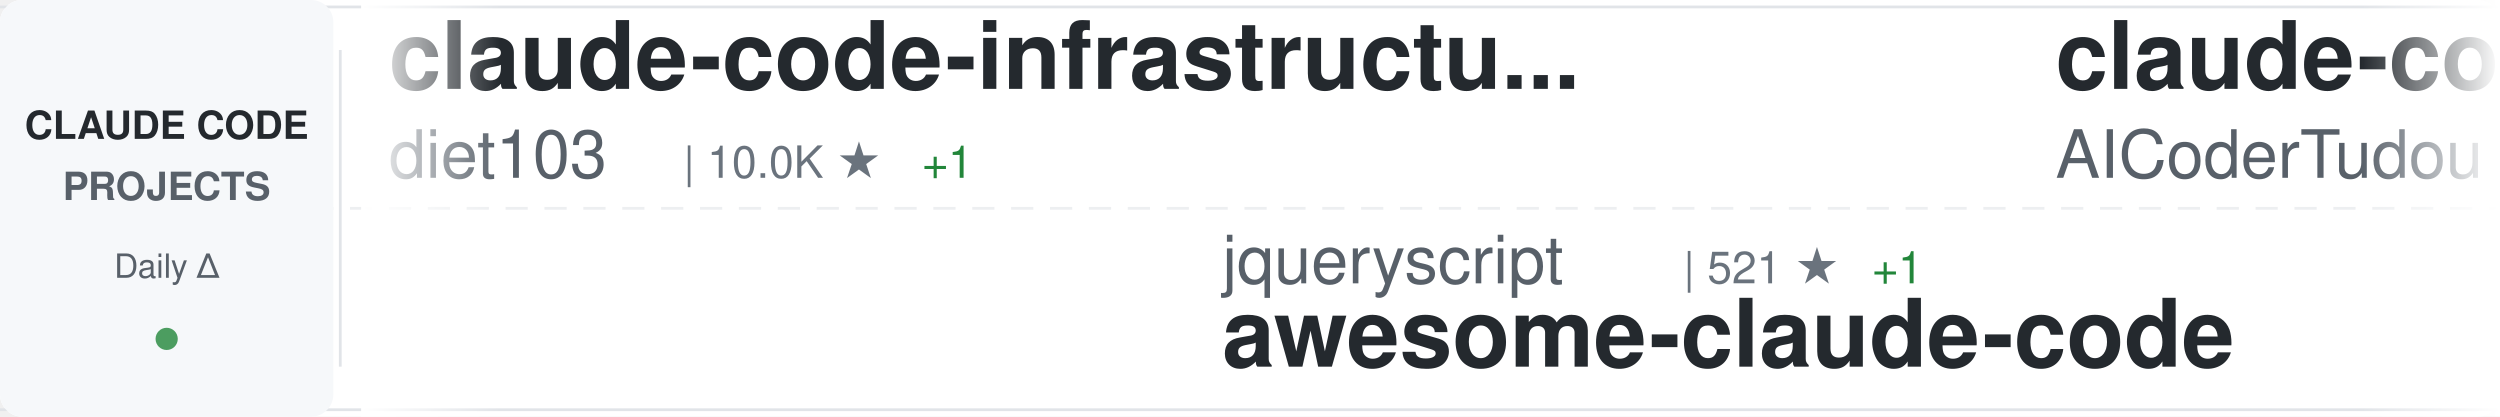
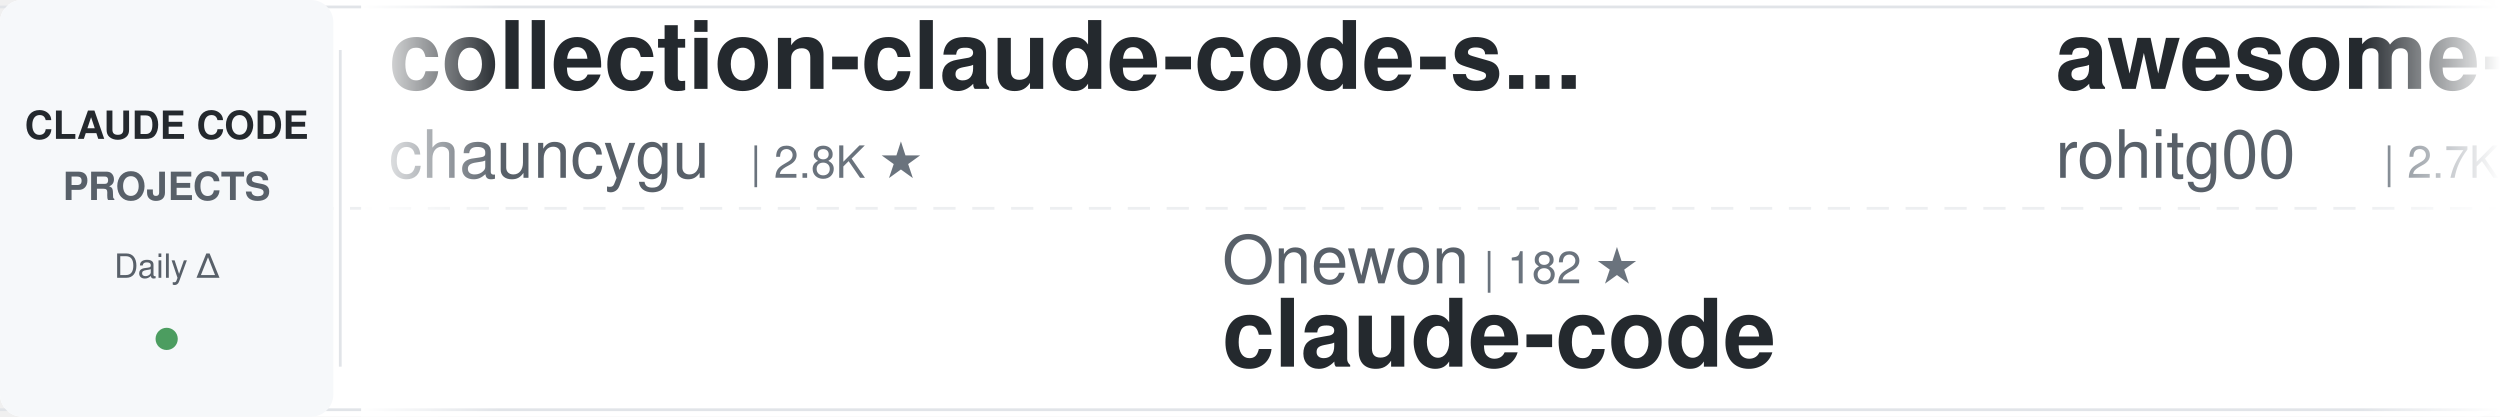
<svg xmlns="http://www.w3.org/2000/svg" width="900" height="150">
  <defs>
    <linearGradient id="awesomeLeftFade" x1="0%" y1="0%" x2="100%" y2="0%">
      <stop offset="0%" style="stop-color:#ffffff;stop-opacity:1" />
      <stop offset="100%" style="stop-color:#ffffff;stop-opacity:0" />
    </linearGradient>
    <linearGradient id="awesomeRightFade" x1="0%" y1="0%" x2="100%" y2="0%">
      <stop offset="0%" style="stop-color:#ffffff;stop-opacity:0" />
      <stop offset="100%" style="stop-color:#ffffff;stop-opacity:1" />
    </linearGradient>
  </defs>
  <rect width="900" height="150" fill="#ffffff" rx="8" />
  <rect x="0" y="2" width="900" height="1" fill="#e1e4e8" />
  <rect x="0" y="147" width="900" height="1" fill="#e1e4e8" />
  <line x1="0" y1="75" x2="900" y2="75" stroke="#e1e4e8" stroke-width="1" stroke-dasharray="8 6" opacity="0.6" />
  <rect x="0" y="0" width="120" height="150" fill="#f6f8fa" rx="8" />
  <text x="60" y="50" font-family="-apple-system, BlinkMacSystemFont, 'Segoe UI', Helvetica, Arial, sans-serif" font-size="14" font-weight="600" fill="#24292e" text-anchor="middle">CLAUDE CODE</text>
  <text x="60" y="72" font-family="-apple-system, BlinkMacSystemFont, 'Segoe UI', Helvetica, Arial, sans-serif" font-size="14" font-weight="600" fill="#586069" text-anchor="middle">PROJECTS</text>
  <text x="60" y="100" font-family="-apple-system, BlinkMacSystemFont, 'Segoe UI', Helvetica, Arial, sans-serif" font-size="12" font-weight="500" fill="#586069" text-anchor="middle">Daily Δ</text>
  <circle cx="60" cy="122" r="4" fill="#22863a" opacity="0.8" />
  <rect x="122" y="18" width="1" height="114" fill="#e1e4e8" />
  <clipPath id="awesomeTickerClip">
    <rect x="130" y="0" width="770" height="150" />
  </clipPath>
  <g clip-path="url(#awesomeTickerClip)">
    <g id="awesomeTickerItems">
      <animateTransform attributeName="transform" attributeType="XML" type="translate" from="0 0" to="-3000 0" dur="54s" repeatCount="indefinite" />
      <g transform="translate(0, 0)">
-         <text x="140" y="32" font-family="-apple-system, BlinkMacSystemFont, 'Segoe UI', Helvetica, Arial, sans-serif" font-size="34" font-weight="600" fill="#24292e">claude-code-infrastructu...</text>
-         <text x="140" y="64" font-family="-apple-system, BlinkMacSystemFont, 'Segoe UI', Helvetica, Arial, sans-serif" font-size="24" font-weight="400" fill="#586069">diet103</text>
-         <text x="246" y="64" font-family="-apple-system, BlinkMacSystemFont, 'Segoe UI', Helvetica, Arial, sans-serif" font-size="16" font-weight="500" fill="#6a737d">| 10.0K ★</text>
-         <text x="332" y="64" font-family="-apple-system, BlinkMacSystemFont, 'Segoe UI', Helvetica, Arial, sans-serif" font-size="16" font-weight="500" fill="#22863a"> +1</text>
+         <text x="140" y="32" font-family="-apple-system, BlinkMacSystemFont, 'Segoe UI', Helvetica, Arial, sans-serif" font-size="34" font-weight="600" fill="#24292e">collection-claude-code-s...</text>
+         <text x="140" y="64" font-family="-apple-system, BlinkMacSystemFont, 'Segoe UI', Helvetica, Arial, sans-serif" font-size="24" font-weight="400" fill="#586069">chauncygu</text>
+         <text x="270" y="64" font-family="-apple-system, BlinkMacSystemFont, 'Segoe UI', Helvetica, Arial, sans-serif" font-size="16" font-weight="500" fill="#6a737d">| 2.8K ★</text>
      </g>
      <g transform="translate(300, 0)">
-         <text x="140" y="102" font-family="-apple-system, BlinkMacSystemFont, 'Segoe UI', Helvetica, Arial, sans-serif" font-size="24" font-weight="400" fill="#586069">jqueryscript</text>
-         <text x="306" y="102" font-family="-apple-system, BlinkMacSystemFont, 'Segoe UI', Helvetica, Arial, sans-serif" font-size="16" font-weight="500" fill="#6a737d">| 521 ★</text>
-         <text x="374" y="102" font-family="-apple-system, BlinkMacSystemFont, 'Segoe UI', Helvetica, Arial, sans-serif" font-size="16" font-weight="500" fill="#22863a"> +1</text>
-         <text x="140" y="132" font-family="-apple-system, BlinkMacSystemFont, 'Segoe UI', Helvetica, Arial, sans-serif" font-size="34" font-weight="600" fill="#24292e">awesome-claude-code</text>
+         <text x="140" y="102" font-family="-apple-system, BlinkMacSystemFont, 'Segoe UI', Helvetica, Arial, sans-serif" font-size="24" font-weight="400" fill="#586069">Onewon</text>
+         <text x="234" y="102" font-family="-apple-system, BlinkMacSystemFont, 'Segoe UI', Helvetica, Arial, sans-serif" font-size="16" font-weight="500" fill="#6a737d">| 182 ★</text>
+         <text x="140" y="132" font-family="-apple-system, BlinkMacSystemFont, 'Segoe UI', Helvetica, Arial, sans-serif" font-size="34" font-weight="600" fill="#24292e">claude-code</text>
      </g>
      <g transform="translate(600, 0)">
-         <text x="140" y="32" font-family="-apple-system, BlinkMacSystemFont, 'Segoe UI', Helvetica, Arial, sans-serif" font-size="34" font-weight="600" fill="#24292e">claude-code-tudou</text>
-         <text x="140" y="64" font-family="-apple-system, BlinkMacSystemFont, 'Segoe UI', Helvetica, Arial, sans-serif" font-size="24" font-weight="400" fill="#586069">AICoderTudou</text>
-         <text x="306" y="64" font-family="-apple-system, BlinkMacSystemFont, 'Segoe UI', Helvetica, Arial, sans-serif" font-size="16" font-weight="500" fill="#6a737d">| 494 ★</text>
+         <text x="140" y="32" font-family="-apple-system, BlinkMacSystemFont, 'Segoe UI', Helvetica, Arial, sans-serif" font-size="34" font-weight="600" fill="#24292e">awesome-claude-code-tool...</text>
+         <text x="140" y="64" font-family="-apple-system, BlinkMacSystemFont, 'Segoe UI', Helvetica, Arial, sans-serif" font-size="24" font-weight="400" fill="#586069">rohitg00</text>
+         <text x="258" y="64" font-family="-apple-system, BlinkMacSystemFont, 'Segoe UI', Helvetica, Arial, sans-serif" font-size="16" font-weight="500" fill="#6a737d">| 2.7K ★</text>
      </g>
      <g transform="translate(900, 0)">
-         <text x="140" y="102" font-family="-apple-system, BlinkMacSystemFont, 'Segoe UI', Helvetica, Arial, sans-serif" font-size="24" font-weight="400" fill="#586069">VILA-Lab</text>
-         <text x="258" y="102" font-family="-apple-system, BlinkMacSystemFont, 'Segoe UI', Helvetica, Arial, sans-serif" font-size="16" font-weight="500" fill="#6a737d">| 2.1K ★</text>
-         <text x="140" y="132" font-family="-apple-system, BlinkMacSystemFont, 'Segoe UI', Helvetica, Arial, sans-serif" font-size="34" font-weight="600" fill="#24292e">Dive-into-Claude-Code</text>
+         <text x="140" y="102" font-family="-apple-system, BlinkMacSystemFont, 'Segoe UI', Helvetica, Arial, sans-serif" font-size="24" font-weight="400" fill="#586069">ChrisWiles</text>
+         <text x="282" y="102" font-family="-apple-system, BlinkMacSystemFont, 'Segoe UI', Helvetica, Arial, sans-serif" font-size="16" font-weight="500" fill="#6a737d">| 6.1K ★</text>
+         <text x="359" y="102" font-family="-apple-system, BlinkMacSystemFont, 'Segoe UI', Helvetica, Arial, sans-serif" font-size="16" font-weight="500" fill="#cb2431"> -1</text>
+         <text x="140" y="132" font-family="-apple-system, BlinkMacSystemFont, 'Segoe UI', Helvetica, Arial, sans-serif" font-size="34" font-weight="600" fill="#24292e">claude-code-showcase</text>
      </g>
      <g transform="translate(1200, 0)">
-         <text x="140" y="32" font-family="-apple-system, BlinkMacSystemFont, 'Segoe UI', Helvetica, Arial, sans-serif" font-size="34" font-weight="600" fill="#24292e">claude-code-prompts</text>
-         <text x="140" y="64" font-family="-apple-system, BlinkMacSystemFont, 'Segoe UI', Helvetica, Arial, sans-serif" font-size="24" font-weight="400" fill="#586069">repowise-dev</text>
-         <text x="306" y="64" font-family="-apple-system, BlinkMacSystemFont, 'Segoe UI', Helvetica, Arial, sans-serif" font-size="16" font-weight="500" fill="#6a737d">| 1.2K ★</text>
+         <text x="140" y="32" font-family="-apple-system, BlinkMacSystemFont, 'Segoe UI', Helvetica, Arial, sans-serif" font-size="34" font-weight="600" fill="#24292e">claude-code-source</text>
+         <text x="140" y="64" font-family="-apple-system, BlinkMacSystemFont, 'Segoe UI', Helvetica, Arial, sans-serif" font-size="24" font-weight="400" fill="#586069">JrCx7scC</text>
+         <text x="258" y="64" font-family="-apple-system, BlinkMacSystemFont, 'Segoe UI', Helvetica, Arial, sans-serif" font-size="16" font-weight="500" fill="#6a737d">| 376 ★</text>
      </g>
      <g transform="translate(1500, 0)">
-         <text x="140" y="102" font-family="-apple-system, BlinkMacSystemFont, 'Segoe UI', Helvetica, Arial, sans-serif" font-size="24" font-weight="400" fill="#586069">claude-code-best</text>
-         <text x="354" y="102" font-family="-apple-system, BlinkMacSystemFont, 'Segoe UI', Helvetica, Arial, sans-serif" font-size="16" font-weight="500" fill="#6a737d">| 22.8K ★</text>
-         <text x="440" y="102" font-family="-apple-system, BlinkMacSystemFont, 'Segoe UI', Helvetica, Arial, sans-serif" font-size="16" font-weight="500" fill="#22863a"> +1</text>
+         <text x="140" y="102" font-family="-apple-system, BlinkMacSystemFont, 'Segoe UI', Helvetica, Arial, sans-serif" font-size="24" font-weight="400" fill="#586069">huangserva</text>
+         <text x="282" y="102" font-family="-apple-system, BlinkMacSystemFont, 'Segoe UI', Helvetica, Arial, sans-serif" font-size="16" font-weight="500" fill="#6a737d">| 630 ★</text>
+         <text x="140" y="132" font-family="-apple-system, BlinkMacSystemFont, 'Segoe UI', Helvetica, Arial, sans-serif" font-size="34" font-weight="600" fill="#24292e">claude-code-cli</text>
+       </g>
+       <g transform="translate(1800, 0)">
+         <text x="140" y="32" font-family="-apple-system, BlinkMacSystemFont, 'Segoe UI', Helvetica, Arial, sans-serif" font-size="34" font-weight="600" fill="#24292e">claude-code</text>
+         <text x="140" y="64" font-family="-apple-system, BlinkMacSystemFont, 'Segoe UI', Helvetica, Arial, sans-serif" font-size="24" font-weight="400" fill="#586069">anthropics</text>
+         <text x="282" y="64" font-family="-apple-system, BlinkMacSystemFont, 'Segoe UI', Helvetica, Arial, sans-serif" font-size="16" font-weight="500" fill="#6a737d">| 148.8K ★</text>
+         <text x="377" y="64" font-family="-apple-system, BlinkMacSystemFont, 'Segoe UI', Helvetica, Arial, sans-serif" font-size="16" font-weight="500" fill="#22863a"> +41</text>
+       </g>
+       <g transform="translate(2100, 0)">
+         <text x="140" y="102" font-family="-apple-system, BlinkMacSystemFont, 'Segoe UI', Helvetica, Arial, sans-serif" font-size="24" font-weight="400" fill="#586069">Piebald-AI</text>
+         <text x="282" y="102" font-family="-apple-system, BlinkMacSystemFont, 'Segoe UI', Helvetica, Arial, sans-serif" font-size="16" font-weight="500" fill="#6a737d">| 12.8K ★</text>
+         <text x="140" y="132" font-family="-apple-system, BlinkMacSystemFont, 'Segoe UI', Helvetica, Arial, sans-serif" font-size="34" font-weight="600" fill="#24292e">claude-code-system-promp...</text>
+       </g>
+       <g transform="translate(2400, 0)">
+         <text x="140" y="32" font-family="-apple-system, BlinkMacSystemFont, 'Segoe UI', Helvetica, Arial, sans-serif" font-size="34" font-weight="600" fill="#24292e">claude-code</text>
+         <text x="140" y="64" font-family="-apple-system, BlinkMacSystemFont, 'Segoe UI', Helvetica, Arial, sans-serif" font-size="24" font-weight="400" fill="#586069">RishabhK103</text>
+         <text x="294" y="64" font-family="-apple-system, BlinkMacSystemFont, 'Segoe UI', Helvetica, Arial, sans-serif" font-size="16" font-weight="500" fill="#6a737d">| 107 ★</text>
+       </g>
+       <g transform="translate(2700, 0)">
+         <text x="140" y="102" font-family="-apple-system, BlinkMacSystemFont, 'Segoe UI', Helvetica, Arial, sans-serif" font-size="24" font-weight="400" fill="#586069">guanshan</text>
+         <text x="258" y="102" font-family="-apple-system, BlinkMacSystemFont, 'Segoe UI', Helvetica, Arial, sans-serif" font-size="16" font-weight="500" fill="#6a737d">| 60 ★</text>
+         <text x="140" y="132" font-family="-apple-system, BlinkMacSystemFont, 'Segoe UI', Helvetica, Arial, sans-serif" font-size="34" font-weight="600" fill="#24292e">ClaudeCode</text>
+       </g>
+       <g transform="translate(3000, 0)">
+         <text x="140" y="32" font-family="-apple-system, BlinkMacSystemFont, 'Segoe UI', Helvetica, Arial, sans-serif" font-size="34" font-weight="600" fill="#24292e">collection-claude-code-s...</text>
+         <text x="140" y="64" font-family="-apple-system, BlinkMacSystemFont, 'Segoe UI', Helvetica, Arial, sans-serif" font-size="24" font-weight="400" fill="#586069">chauncygu</text>
+         <text x="270" y="64" font-family="-apple-system, BlinkMacSystemFont, 'Segoe UI', Helvetica, Arial, sans-serif" font-size="16" font-weight="500" fill="#6a737d">| 2.8K ★</text>
+       </g>
+       <g transform="translate(3300, 0)">
+         <text x="140" y="102" font-family="-apple-system, BlinkMacSystemFont, 'Segoe UI', Helvetica, Arial, sans-serif" font-size="24" font-weight="400" fill="#586069">Onewon</text>
+         <text x="234" y="102" font-family="-apple-system, BlinkMacSystemFont, 'Segoe UI', Helvetica, Arial, sans-serif" font-size="16" font-weight="500" fill="#6a737d">| 182 ★</text>
        <text x="140" y="132" font-family="-apple-system, BlinkMacSystemFont, 'Segoe UI', Helvetica, Arial, sans-serif" font-size="34" font-weight="600" fill="#24292e">claude-code</text>
      </g>
-       <g transform="translate(1800, 0)">
-         <text x="140" y="32" font-family="-apple-system, BlinkMacSystemFont, 'Segoe UI', Helvetica, Arial, sans-serif" font-size="34" font-weight="600" fill="#24292e">arcads-claude-code</text>
-         <text x="140" y="64" font-family="-apple-system, BlinkMacSystemFont, 'Segoe UI', Helvetica, Arial, sans-serif" font-size="24" font-weight="400" fill="#586069">krusemediallc</text>
-         <text x="318" y="64" font-family="-apple-system, BlinkMacSystemFont, 'Segoe UI', Helvetica, Arial, sans-serif" font-size="16" font-weight="500" fill="#6a737d">| 1.6K ★</text>
-         <text x="395" y="64" font-family="-apple-system, BlinkMacSystemFont, 'Segoe UI', Helvetica, Arial, sans-serif" font-size="16" font-weight="500" fill="#22863a"> +1</text>
-       </g>
-       <g transform="translate(2100, 0)">
-         <text x="140" y="102" font-family="-apple-system, BlinkMacSystemFont, 'Segoe UI', Helvetica, Arial, sans-serif" font-size="24" font-weight="400" fill="#586069">KPR111</text>
-         <text x="234" y="102" font-family="-apple-system, BlinkMacSystemFont, 'Segoe UI', Helvetica, Arial, sans-serif" font-size="16" font-weight="500" fill="#6a737d">| 18 ★</text>
-         <text x="140" y="132" font-family="-apple-system, BlinkMacSystemFont, 'Segoe UI', Helvetica, Arial, sans-serif" font-size="34" font-weight="600" fill="#24292e">Claude-Code</text>
-       </g>
-       <g transform="translate(2400, 0)">
-         <text x="140" y="32" font-family="-apple-system, BlinkMacSystemFont, 'Segoe UI', Helvetica, Arial, sans-serif" font-size="34" font-weight="600" fill="#24292e">claude-code-source</text>
-         <text x="140" y="64" font-family="-apple-system, BlinkMacSystemFont, 'Segoe UI', Helvetica, Arial, sans-serif" font-size="24" font-weight="400" fill="#586069">AprilNEA</text>
-         <text x="258" y="64" font-family="-apple-system, BlinkMacSystemFont, 'Segoe UI', Helvetica, Arial, sans-serif" font-size="16" font-weight="500" fill="#6a737d">| 392 ★</text>
-       </g>
-       <g transform="translate(2700, 0)">
-         <text x="140" y="102" font-family="-apple-system, BlinkMacSystemFont, 'Segoe UI', Helvetica, Arial, sans-serif" font-size="24" font-weight="400" fill="#586069">liuup</text>
-         <text x="222" y="102" font-family="-apple-system, BlinkMacSystemFont, 'Segoe UI', Helvetica, Arial, sans-serif" font-size="16" font-weight="500" fill="#6a737d">| 4.0K ★</text>
-         <text x="140" y="132" font-family="-apple-system, BlinkMacSystemFont, 'Segoe UI', Helvetica, Arial, sans-serif" font-size="34" font-weight="600" fill="#24292e">claude-code-analysis</text>
-       </g>
-       <g transform="translate(3000, 0)">
-         <text x="140" y="32" font-family="-apple-system, BlinkMacSystemFont, 'Segoe UI', Helvetica, Arial, sans-serif" font-size="34" font-weight="600" fill="#24292e">claude-code-infrastructu...</text>
-         <text x="140" y="64" font-family="-apple-system, BlinkMacSystemFont, 'Segoe UI', Helvetica, Arial, sans-serif" font-size="24" font-weight="400" fill="#586069">diet103</text>
-         <text x="246" y="64" font-family="-apple-system, BlinkMacSystemFont, 'Segoe UI', Helvetica, Arial, sans-serif" font-size="16" font-weight="500" fill="#6a737d">| 10.0K ★</text>
-         <text x="332" y="64" font-family="-apple-system, BlinkMacSystemFont, 'Segoe UI', Helvetica, Arial, sans-serif" font-size="16" font-weight="500" fill="#22863a"> +1</text>
-       </g>
-       <g transform="translate(3300, 0)">
-         <text x="140" y="102" font-family="-apple-system, BlinkMacSystemFont, 'Segoe UI', Helvetica, Arial, sans-serif" font-size="24" font-weight="400" fill="#586069">jqueryscript</text>
-         <text x="306" y="102" font-family="-apple-system, BlinkMacSystemFont, 'Segoe UI', Helvetica, Arial, sans-serif" font-size="16" font-weight="500" fill="#6a737d">| 521 ★</text>
-         <text x="374" y="102" font-family="-apple-system, BlinkMacSystemFont, 'Segoe UI', Helvetica, Arial, sans-serif" font-size="16" font-weight="500" fill="#22863a"> +1</text>
-         <text x="140" y="132" font-family="-apple-system, BlinkMacSystemFont, 'Segoe UI', Helvetica, Arial, sans-serif" font-size="34" font-weight="600" fill="#24292e">awesome-claude-code</text>
-       </g>
      <g transform="translate(3600, 0)">
-         <text x="140" y="32" font-family="-apple-system, BlinkMacSystemFont, 'Segoe UI', Helvetica, Arial, sans-serif" font-size="34" font-weight="600" fill="#24292e">claude-code-tudou</text>
-         <text x="140" y="64" font-family="-apple-system, BlinkMacSystemFont, 'Segoe UI', Helvetica, Arial, sans-serif" font-size="24" font-weight="400" fill="#586069">AICoderTudou</text>
-         <text x="306" y="64" font-family="-apple-system, BlinkMacSystemFont, 'Segoe UI', Helvetica, Arial, sans-serif" font-size="16" font-weight="500" fill="#6a737d">| 494 ★</text>
+         <text x="140" y="32" font-family="-apple-system, BlinkMacSystemFont, 'Segoe UI', Helvetica, Arial, sans-serif" font-size="34" font-weight="600" fill="#24292e">awesome-claude-code-tool...</text>
+         <text x="140" y="64" font-family="-apple-system, BlinkMacSystemFont, 'Segoe UI', Helvetica, Arial, sans-serif" font-size="24" font-weight="400" fill="#586069">rohitg00</text>
+         <text x="258" y="64" font-family="-apple-system, BlinkMacSystemFont, 'Segoe UI', Helvetica, Arial, sans-serif" font-size="16" font-weight="500" fill="#6a737d">| 2.7K ★</text>
      </g>
      <g transform="translate(3900, 0)">
-         <text x="140" y="102" font-family="-apple-system, BlinkMacSystemFont, 'Segoe UI', Helvetica, Arial, sans-serif" font-size="24" font-weight="400" fill="#586069">VILA-Lab</text>
-         <text x="258" y="102" font-family="-apple-system, BlinkMacSystemFont, 'Segoe UI', Helvetica, Arial, sans-serif" font-size="16" font-weight="500" fill="#6a737d">| 2.1K ★</text>
-         <text x="140" y="132" font-family="-apple-system, BlinkMacSystemFont, 'Segoe UI', Helvetica, Arial, sans-serif" font-size="34" font-weight="600" fill="#24292e">Dive-into-Claude-Code</text>
+         <text x="140" y="102" font-family="-apple-system, BlinkMacSystemFont, 'Segoe UI', Helvetica, Arial, sans-serif" font-size="24" font-weight="400" fill="#586069">ChrisWiles</text>
+         <text x="282" y="102" font-family="-apple-system, BlinkMacSystemFont, 'Segoe UI', Helvetica, Arial, sans-serif" font-size="16" font-weight="500" fill="#6a737d">| 6.1K ★</text>
+         <text x="359" y="102" font-family="-apple-system, BlinkMacSystemFont, 'Segoe UI', Helvetica, Arial, sans-serif" font-size="16" font-weight="500" fill="#cb2431"> -1</text>
+         <text x="140" y="132" font-family="-apple-system, BlinkMacSystemFont, 'Segoe UI', Helvetica, Arial, sans-serif" font-size="34" font-weight="600" fill="#24292e">claude-code-showcase</text>
      </g>
    </g>
  </g>
  <rect x="130" y="0" width="50" height="150" fill="url(#awesomeLeftFade)" />
  <rect x="850" y="0" width="50" height="150" fill="url(#awesomeRightFade)" />
</svg>
